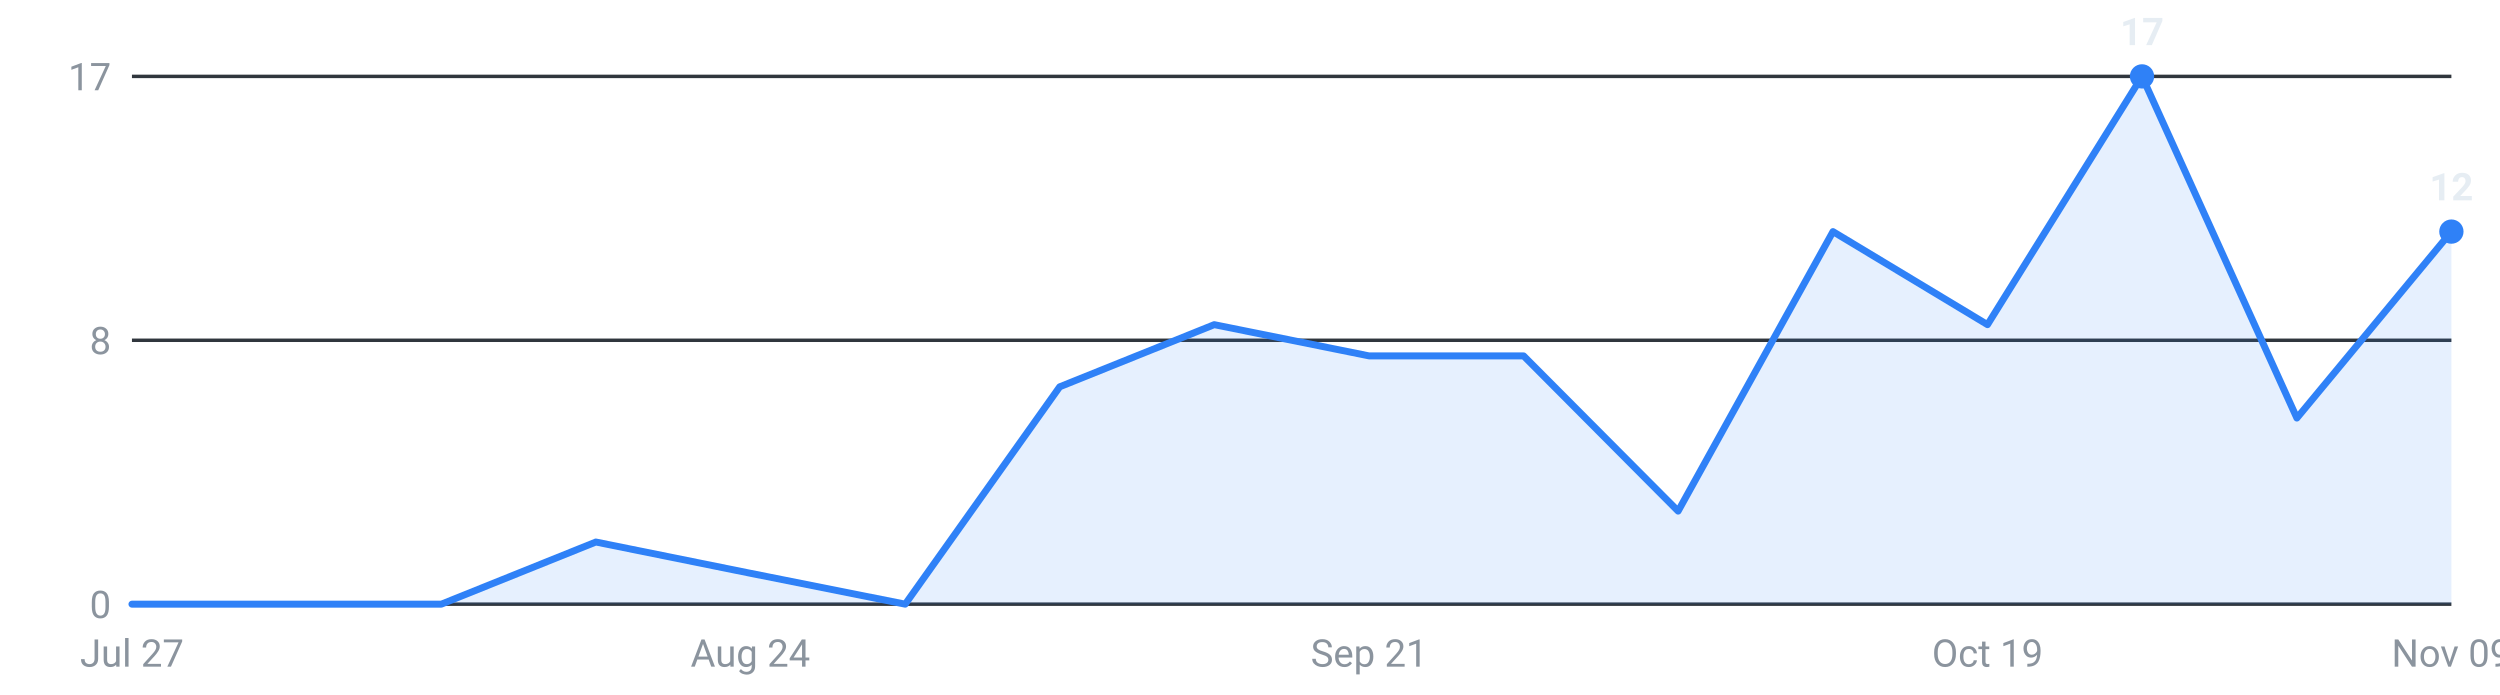
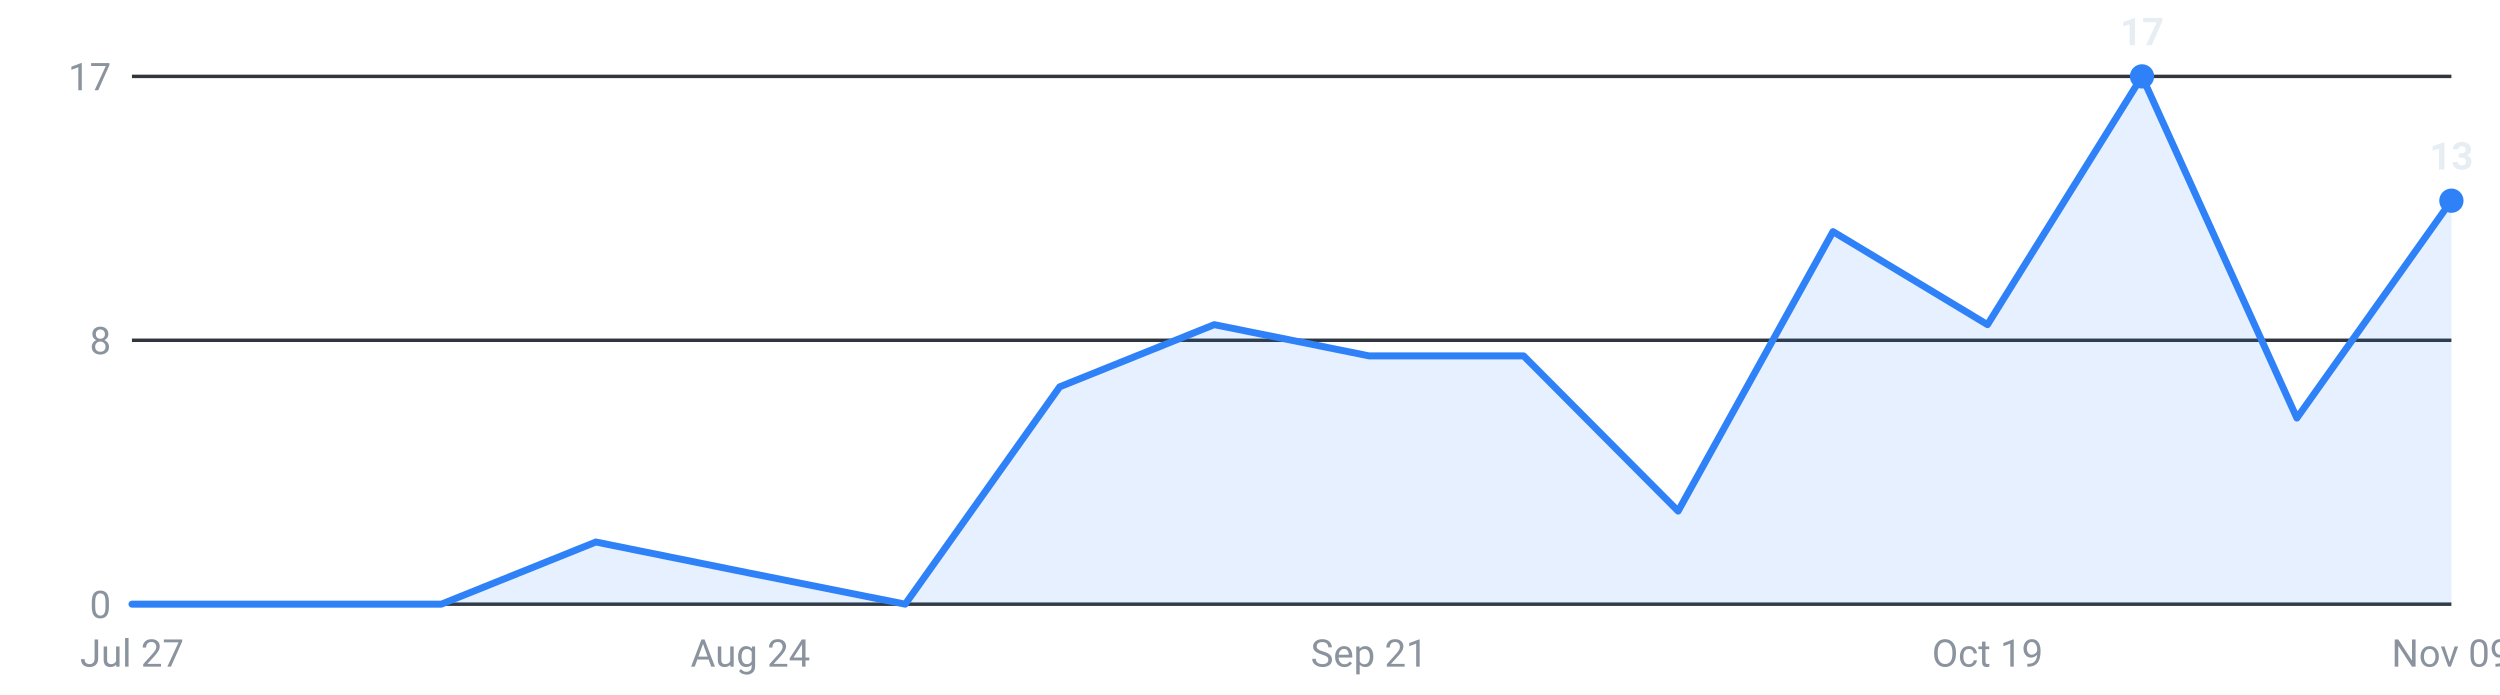
<svg xmlns="http://www.w3.org/2000/svg" viewBox="0 0 720 200" width="720" height="200" role="img" aria-label="Internships posted per week, last 16 weeks">
  <g font-family="-apple-system,Segoe UI,Roboto,sans-serif" font-size="11">
    <line x1="38" y1="174.0" x2="706" y2="174.0" stroke="#30363d" stroke-width="1" />
    <text x="32" y="178.0" text-anchor="end" fill="#8b949e">0</text>
    <line x1="38" y1="98.0" x2="706" y2="98.0" stroke="#30363d" stroke-width="1" />
    <text x="32" y="102.0" text-anchor="end" fill="#8b949e">8</text>
    <line x1="38" y1="22.0" x2="706" y2="22.0" stroke="#30363d" stroke-width="1" />
    <text x="32" y="26.0" text-anchor="end" fill="#8b949e">17</text>
-     <path d="M38.0,174 L38.0,174.0 L82.5,174.0 L127.1,174.0 L171.6,156.1 L216.1,165.1 L260.7,174.0 L305.2,111.4 L349.7,93.5 L394.3,102.5 L438.8,102.5 L483.3,147.2 L527.9,66.7 L572.4,93.5 L616.9,22.0 L661.5,120.4 L706.0,66.7 L706.0,174 Z" fill="#2f81f7" fill-opacity="0.12" />
-     <polyline points="38.0,174.0 82.5,174.0 127.1,174.0 171.6,156.1 216.1,165.1 260.7,174.0 305.2,111.4 349.7,93.5 394.3,102.5 438.8,102.5 483.3,147.2 527.9,66.7 572.4,93.5 616.9,22.0 661.5,120.4 706.0,66.7" fill="none" stroke="#2f81f7" stroke-width="2" stroke-linejoin="round" stroke-linecap="round" />
+     <path d="M38.0,174 L38.0,174.0 L82.5,174.0 L127.1,174.0 L171.6,156.1 L216.1,165.1 L260.7,174.0 L305.2,111.4 L349.7,93.5 L394.3,102.5 L438.8,102.5 L483.3,147.2 L527.9,66.7 L572.4,93.5 L616.9,22.0 L661.5,120.4 L706.0,57.8 L706.0,174 Z" fill="#2f81f7" fill-opacity="0.12" />
+     <polyline points="38.0,174.0 82.5,174.0 127.1,174.0 171.6,156.1 216.1,165.1 260.7,174.0 305.2,111.4 349.7,93.5 394.3,102.5 438.8,102.5 483.3,147.2 527.9,66.7 572.4,93.5 616.9,22.0 661.5,120.4 706.0,57.8" fill="none" stroke="#2f81f7" stroke-width="2" stroke-linejoin="round" stroke-linecap="round" />
    <circle cx="616.9" cy="22.0" r="3.5" fill="#2f81f7" />
    <text x="616.9" y="13.0" text-anchor="middle" fill="#e6edf3" font-weight="600">17</text>
-     <circle cx="706.0" cy="66.7" r="3.5" fill="#2f81f7" />
-     <text x="706.0" y="57.7" text-anchor="middle" fill="#e6edf3" font-weight="600">12</text>
+     <circle cx="706.0" cy="57.8" r="3.5" fill="#2f81f7" />
+     <text x="706.0" y="48.8" text-anchor="middle" fill="#e6edf3" font-weight="600">13</text>
    <text x="38.0" y="192" text-anchor="middle" fill="#8b949e">Jul 27</text>
    <text x="216.1" y="192" text-anchor="middle" fill="#8b949e">Aug 24</text>
    <text x="394.3" y="192" text-anchor="middle" fill="#8b949e">Sep 21</text>
    <text x="572.4" y="192" text-anchor="middle" fill="#8b949e">Oct 19</text>
    <text x="706.0" y="192" text-anchor="middle" fill="#8b949e">Nov 09</text>
  </g>
</svg>
